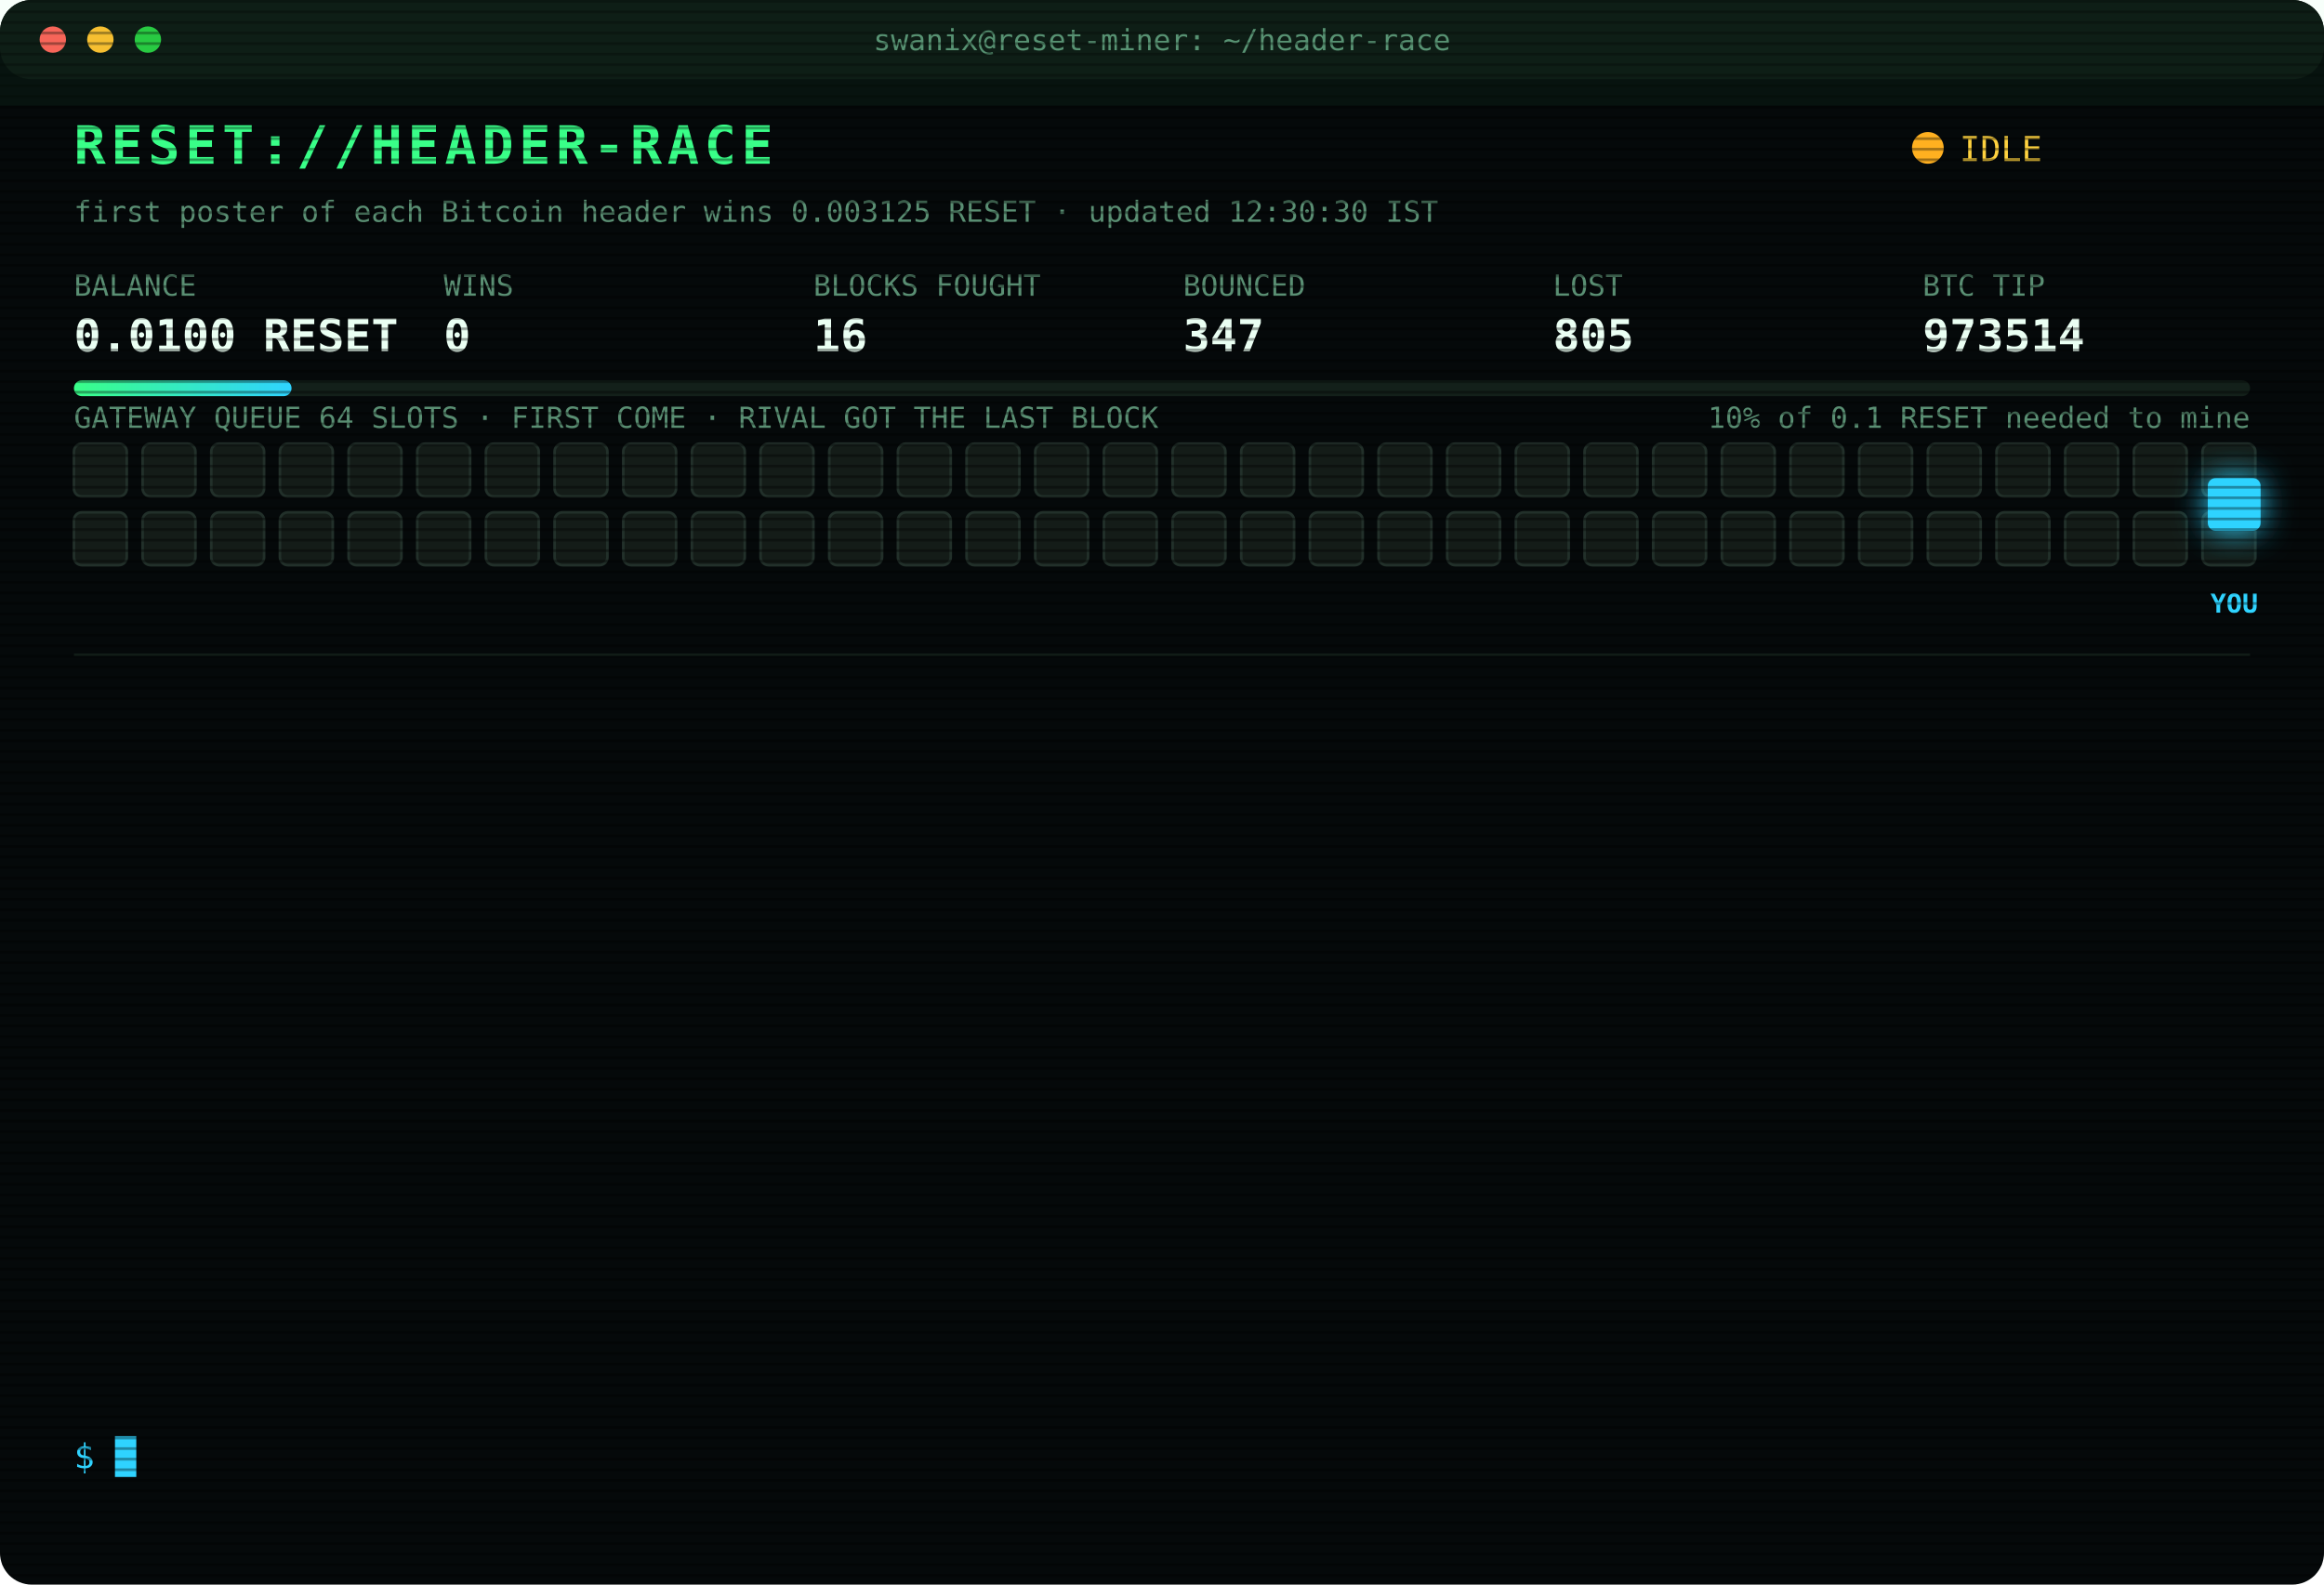
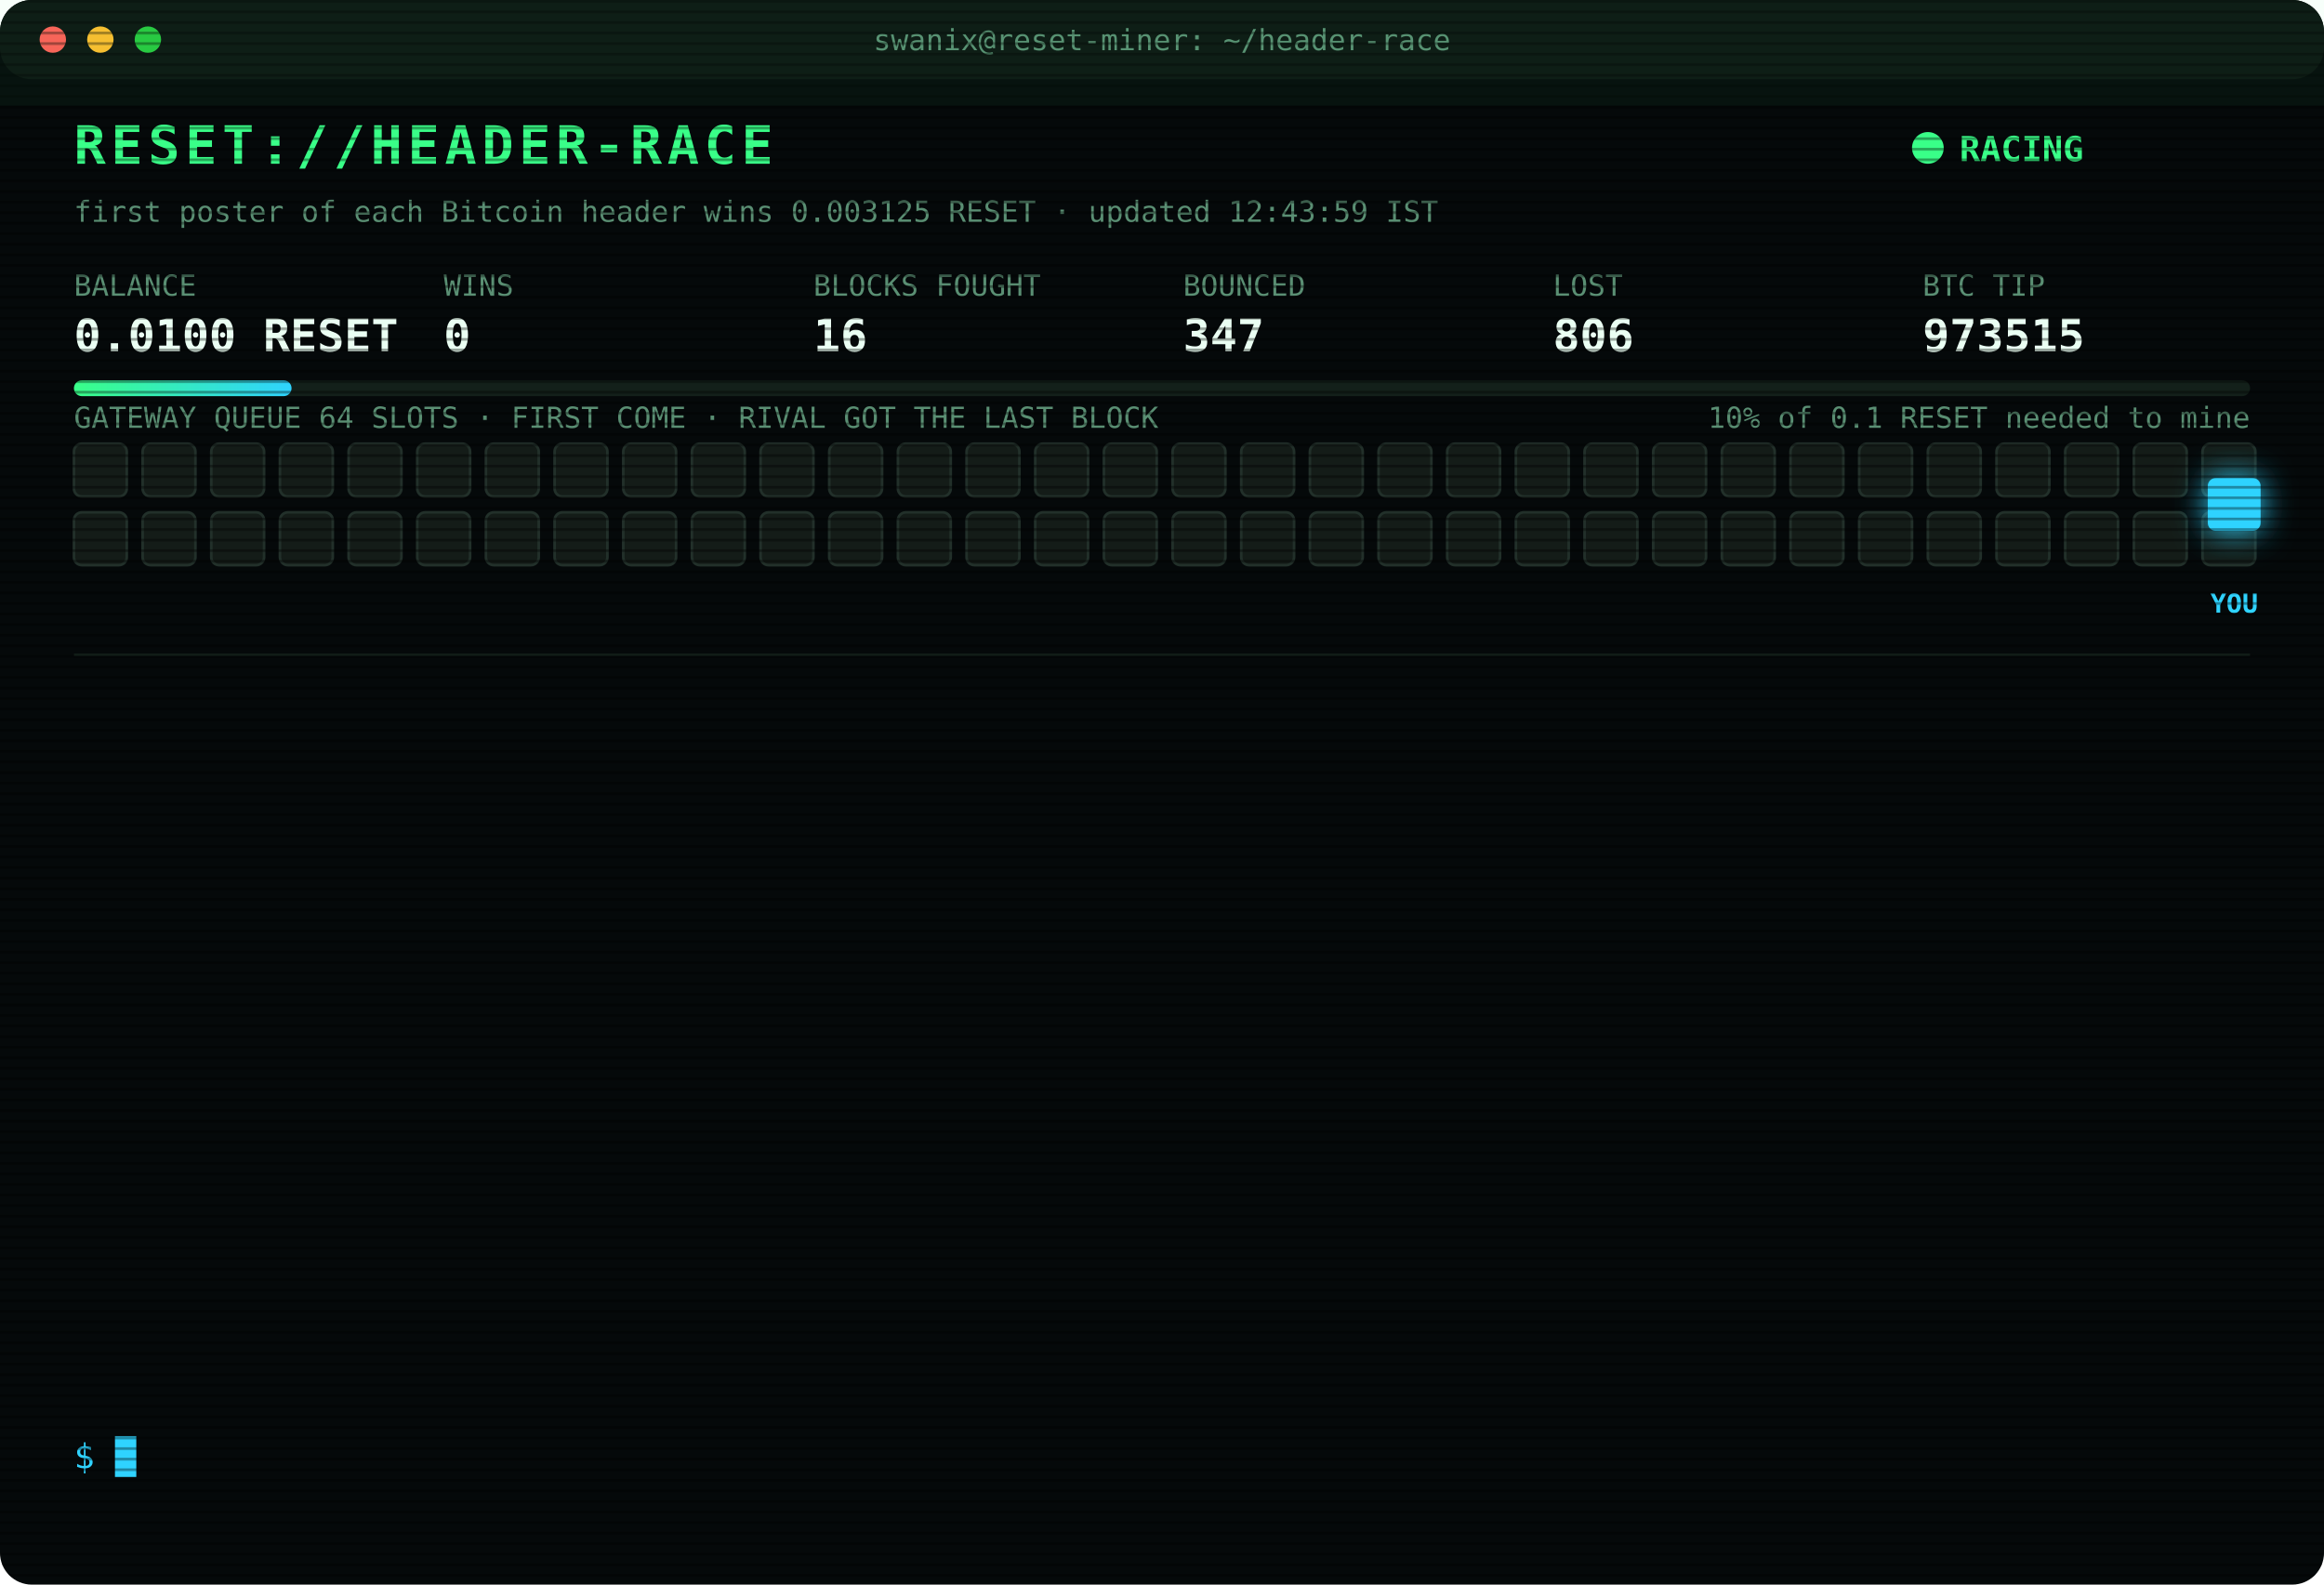
<svg xmlns="http://www.w3.org/2000/svg" width="880" height="600" viewBox="0 0 880 600" font-family="ui-monospace,SFMono-Regular,Menlo,Consolas,monospace">
  <style>
text{font-size:13px;fill:#7CFFB2}
.title{font-size:20px;font-weight:700;fill:#39FF88;letter-spacing:2px;animation:glitch 3s infinite steps(1)}
.sub{fill:#2fd3ff}.k{fill:#5a8f73;font-size:11px}.v{font-size:17px;font-weight:700;fill:#eafff3}
.ts{fill:#3f6b56}.boot{fill:#2fd3ff}.dim{fill:#5a8f73}.bad{fill:#ff4d6d}.warn{fill:#ffd23f}.mag{fill:#ff5cf0}.win{fill:#39FF88;font-weight:700}
.tag{font-size:10px;fill:#2fd3ff;font-weight:700}
.rival{fill:#26332c;stroke:#3c5a49;animation:jam 1.2s infinite alternate}
.idle{fill:#141c18;stroke:#22302a;animation:breathe 4s infinite}
.me{fill:#2fd3ff;filter:drop-shadow(0 0 6px #2fd3ff)}
.hover{animation:nudge 1.1s infinite ease-in-out}.bounce{animation:kick 1.4s infinite}
.ln{opacity:0;animation:in .4s forwards}
.cur{animation:blink 1s infinite steps(1)}
.scan{animation:scan 6s infinite linear}
.led{animation:blink 1.4s infinite}
@keyframes in{from{opacity:0;transform:translateX(-6px)}to{opacity:1;transform:none}}
@keyframes blink{50%{opacity:0}}
@keyframes jam{to{fill:#33463b}}
@keyframes breathe{50%{opacity:.4}}
@keyframes nudge{50%{transform:translateX(-10px)}}
@keyframes kick{0%,100%{transform:none}30%{transform:translateX(-14px)}55%{transform:translateX(10px) translateY(-6px)}}
@keyframes glitch{0%,92%{transform:none}93%{transform:translateX(2px);fill:#ff4d6d}95%{transform:translateX(-2px);fill:#2fd3ff}97%{transform:none}}
@keyframes scan{from{transform:translateY(-40px)}to{transform:translateY(600px)}}
</style>
  <defs>
    <pattern id="sl" width="4" height="4" patternUnits="userSpaceOnUse">
      <rect width="4" height="1" fill="#000" opacity=".35" />
    </pattern>
    <linearGradient id="bar">
      <stop offset="0" stop-color="#39FF88" />
      <stop offset="1" stop-color="#2fd3ff" />
    </linearGradient>
  </defs>
  <rect width="880" height="600" rx="12" fill="#05090a" />
  <rect width="880" height="30" rx="12" fill="#0d1512" />
  <circle cx="20" cy="15" r="5" fill="#ff5f57" />
  <circle cx="38" cy="15" r="5" fill="#febc2e" />
  <circle cx="56" cy="15" r="5" fill="#28c840" />
  <text x="440" y="19" text-anchor="middle" class="k">swanix@reset-miner: ~/header-race</text>
  <text x="28" y="62" class="title">RESET://HEADER-RACE</text>
-   <circle class="led" cx="730" cy="56" r="6" fill="#ffb020" />
-   <text x="742" y="61" class="warn">IDLE</text>
-   <text x="28" y="84" class="k">first poster of each Bitcoin header wins 0.003125 RESET · updated 12:30:30 IST</text>
+   <circle class="led" cx="730" cy="56" r="6" fill="#39FF88" />
+   <text x="742" y="61" class="win">RACING</text>
+   <text x="28" y="84" class="k">first poster of each Bitcoin header wins 0.003125 RESET · updated 12:43:59 IST</text>
  <text x="28" y="112" class="k">BALANCE</text>
  <text x="28" y="133" class="v">0.0100 RESET</text>
  <text x="168" y="112" class="k">WINS</text>
  <text x="168" y="133" class="v">0</text>
  <text x="308" y="112" class="k">BLOCKS FOUGHT</text>
  <text x="308" y="133" class="v">16</text>
  <text x="448" y="112" class="k">BOUNCED</text>
  <text x="448" y="133" class="v">347</text>
  <text x="588" y="112" class="k">LOST</text>
-   <text x="588" y="133" class="v">805</text>
+   <text x="588" y="133" class="v">806</text>
  <text x="728" y="112" class="k">BTC TIP</text>
-   <text x="728" y="133" class="v">973514</text>
+   <text x="728" y="133" class="v">973515</text>
  <rect x="28" y="144" width="824" height="6" rx="3" fill="#13201a" />
  <rect x="28" y="144" width="82.4" height="6" rx="3" fill="url(#bar)" />
  <text x="852" y="162" text-anchor="end" class="k">10% of 0.1 RESET needed to mine</text>
  <text x="28" y="162" class="k">GATEWAY QUEUE 64 SLOTS · FIRST COME · RIVAL GOT THE LAST BLOCK</text>
  <rect class="idle" x="28" y="168" width="20" height="20" rx="3" style="animation-delay:0.00s" />
  <rect class="idle" x="54" y="168" width="20" height="20" rx="3" style="animation-delay:0.05s" />
  <rect class="idle" x="80" y="168" width="20" height="20" rx="3" style="animation-delay:0.10s" />
  <rect class="idle" x="106" y="168" width="20" height="20" rx="3" style="animation-delay:0.15s" />
  <rect class="idle" x="132" y="168" width="20" height="20" rx="3" style="animation-delay:0.20s" />
  <rect class="idle" x="158" y="168" width="20" height="20" rx="3" style="animation-delay:0.25s" />
  <rect class="idle" x="184" y="168" width="20" height="20" rx="3" style="animation-delay:0.30s" />
  <rect class="idle" x="210" y="168" width="20" height="20" rx="3" style="animation-delay:0.35s" />
  <rect class="idle" x="236" y="168" width="20" height="20" rx="3" style="animation-delay:0.40s" />
  <rect class="idle" x="262" y="168" width="20" height="20" rx="3" style="animation-delay:0.45s" />
  <rect class="idle" x="288" y="168" width="20" height="20" rx="3" style="animation-delay:0.50s" />
  <rect class="idle" x="314" y="168" width="20" height="20" rx="3" style="animation-delay:0.55s" />
  <rect class="idle" x="340" y="168" width="20" height="20" rx="3" style="animation-delay:0.60s" />
  <rect class="idle" x="366" y="168" width="20" height="20" rx="3" style="animation-delay:0.65s" />
  <rect class="idle" x="392" y="168" width="20" height="20" rx="3" style="animation-delay:0.70s" />
  <rect class="idle" x="418" y="168" width="20" height="20" rx="3" style="animation-delay:0.75s" />
  <rect class="idle" x="444" y="168" width="20" height="20" rx="3" style="animation-delay:0.80s" />
  <rect class="idle" x="470" y="168" width="20" height="20" rx="3" style="animation-delay:0.85s" />
  <rect class="idle" x="496" y="168" width="20" height="20" rx="3" style="animation-delay:0.90s" />
  <rect class="idle" x="522" y="168" width="20" height="20" rx="3" style="animation-delay:0.95s" />
  <rect class="idle" x="548" y="168" width="20" height="20" rx="3" style="animation-delay:1.00s" />
  <rect class="idle" x="574" y="168" width="20" height="20" rx="3" style="animation-delay:1.05s" />
  <rect class="idle" x="600" y="168" width="20" height="20" rx="3" style="animation-delay:1.10s" />
  <rect class="idle" x="626" y="168" width="20" height="20" rx="3" style="animation-delay:1.15s" />
  <rect class="idle" x="652" y="168" width="20" height="20" rx="3" style="animation-delay:1.20s" />
  <rect class="idle" x="678" y="168" width="20" height="20" rx="3" style="animation-delay:1.25s" />
  <rect class="idle" x="704" y="168" width="20" height="20" rx="3" style="animation-delay:1.30s" />
  <rect class="idle" x="730" y="168" width="20" height="20" rx="3" style="animation-delay:1.35s" />
  <rect class="idle" x="756" y="168" width="20" height="20" rx="3" style="animation-delay:1.40s" />
  <rect class="idle" x="782" y="168" width="20" height="20" rx="3" style="animation-delay:1.45s" />
  <rect class="idle" x="808" y="168" width="20" height="20" rx="3" style="animation-delay:1.50s" />
  <rect class="idle" x="834" y="168" width="20" height="20" rx="3" style="animation-delay:1.55s" />
  <rect class="idle" x="28" y="194" width="20" height="20" rx="3" style="animation-delay:1.60s" />
  <rect class="idle" x="54" y="194" width="20" height="20" rx="3" style="animation-delay:1.65s" />
  <rect class="idle" x="80" y="194" width="20" height="20" rx="3" style="animation-delay:1.70s" />
  <rect class="idle" x="106" y="194" width="20" height="20" rx="3" style="animation-delay:1.75s" />
  <rect class="idle" x="132" y="194" width="20" height="20" rx="3" style="animation-delay:1.80s" />
  <rect class="idle" x="158" y="194" width="20" height="20" rx="3" style="animation-delay:1.85s" />
  <rect class="idle" x="184" y="194" width="20" height="20" rx="3" style="animation-delay:1.90s" />
  <rect class="idle" x="210" y="194" width="20" height="20" rx="3" style="animation-delay:1.95s" />
  <rect class="idle" x="236" y="194" width="20" height="20" rx="3" style="animation-delay:2.00s" />
  <rect class="idle" x="262" y="194" width="20" height="20" rx="3" style="animation-delay:2.05s" />
  <rect class="idle" x="288" y="194" width="20" height="20" rx="3" style="animation-delay:2.10s" />
  <rect class="idle" x="314" y="194" width="20" height="20" rx="3" style="animation-delay:2.15s" />
  <rect class="idle" x="340" y="194" width="20" height="20" rx="3" style="animation-delay:2.20s" />
  <rect class="idle" x="366" y="194" width="20" height="20" rx="3" style="animation-delay:2.25s" />
  <rect class="idle" x="392" y="194" width="20" height="20" rx="3" style="animation-delay:2.30s" />
  <rect class="idle" x="418" y="194" width="20" height="20" rx="3" style="animation-delay:2.35s" />
  <rect class="idle" x="444" y="194" width="20" height="20" rx="3" style="animation-delay:2.40s" />
  <rect class="idle" x="470" y="194" width="20" height="20" rx="3" style="animation-delay:2.45s" />
  <rect class="idle" x="496" y="194" width="20" height="20" rx="3" style="animation-delay:2.50s" />
  <rect class="idle" x="522" y="194" width="20" height="20" rx="3" style="animation-delay:2.55s" />
  <rect class="idle" x="548" y="194" width="20" height="20" rx="3" style="animation-delay:2.60s" />
  <rect class="idle" x="574" y="194" width="20" height="20" rx="3" style="animation-delay:2.65s" />
  <rect class="idle" x="600" y="194" width="20" height="20" rx="3" style="animation-delay:2.70s" />
  <rect class="idle" x="626" y="194" width="20" height="20" rx="3" style="animation-delay:2.75s" />
  <rect class="idle" x="652" y="194" width="20" height="20" rx="3" style="animation-delay:2.80s" />
  <rect class="idle" x="678" y="194" width="20" height="20" rx="3" style="animation-delay:2.85s" />
  <rect class="idle" x="704" y="194" width="20" height="20" rx="3" style="animation-delay:2.90s" />
  <rect class="idle" x="730" y="194" width="20" height="20" rx="3" style="animation-delay:2.95s" />
  <rect class="idle" x="756" y="194" width="20" height="20" rx="3" style="animation-delay:3.00s" />
  <rect class="idle" x="782" y="194" width="20" height="20" rx="3" style="animation-delay:3.05s" />
  <rect class="idle" x="808" y="194" width="20" height="20" rx="3" style="animation-delay:3.10s" />
  <rect class="idle" x="834" y="194" width="20" height="20" rx="3" style="animation-delay:3.15s" />
  <g class="hover">
    <rect class="me" x="836" y="181" width="20" height="20" rx="3" />
    <text class="tag" x="846" y="232" text-anchor="middle">YOU</text>
  </g>
  <line x1="28" x2="852" y1="248" y2="248" stroke="#13201a" />
  <g class="ln" style="animation-delay:0.40s">
-     <text x="28" y="270" class="ts">10:28:28</text>
-     <text x="104" y="270" class="bad">[GATEWAY DOWN] no response · 1849ms</text>
+     <text x="28" y="270" class="ts">10:28:29</text>
+     <text x="104" y="270" class="bad">[GATEWAY DOWN] no response · 931ms</text>
  </g>
  <g class="ln" style="animation-delay:0.65s">
-     <text x="28" y="292" class="ts">10:28:29</text>
-     <text x="104" y="292" class="bad">[GATEWAY DOWN] no response · 931ms</text>
+     <text x="28" y="292" class="ts">10:28:33</text>
+     <text x="104" y="292" class="bad">[LOST] #973503 taken by a rival miner</text>
  </g>
  <g class="ln" style="animation-delay:0.90s">
-     <text x="28" y="314" class="ts">10:28:33</text>
-     <text x="104" y="314" class="bad">[LOST] #973503 taken by a rival miner</text>
+     <text x="28" y="314" class="ts">10:43:46</text>
+     <text x="104" y="314" class="bad">[LOST] #973504 taken by a rival miner</text>
  </g>
  <g class="ln" style="animation-delay:1.15s">
-     <text x="28" y="336" class="ts">10:43:46</text>
-     <text x="104" y="336" class="bad">[LOST] #973504 taken by a rival miner</text>
+     <text x="28" y="336" class="ts">10:45:18</text>
+     <text x="104" y="336" class="bad">[LOST] #973505 taken by a rival miner</text>
  </g>
  <g class="ln" style="animation-delay:1.40s">
-     <text x="28" y="358" class="ts">10:45:18</text>
-     <text x="104" y="358" class="bad">[LOST] #973505 taken by a rival miner</text>
+     <text x="28" y="358" class="ts">11:00:49</text>
+     <text x="104" y="358" class="bad">[LOST] #973506 taken by a rival miner</text>
  </g>
  <g class="ln" style="animation-delay:1.65s">
-     <text x="28" y="380" class="ts">11:00:49</text>
-     <text x="104" y="380" class="bad">[LOST] #973506 taken by a rival miner</text>
+     <text x="28" y="380" class="ts">11:03:06</text>
+     <text x="104" y="380" class="bad">[LOST] #973507 taken by a rival miner</text>
  </g>
  <g class="ln" style="animation-delay:1.90s">
-     <text x="28" y="402" class="ts">11:03:06</text>
-     <text x="104" y="402" class="bad">[LOST] #973507 taken by a rival miner</text>
+     <text x="28" y="402" class="ts">11:21:45</text>
+     <text x="104" y="402" class="bad">[LOST] #973508 taken by a rival miner</text>
  </g>
  <g class="ln" style="animation-delay:2.15s">
-     <text x="28" y="424" class="ts">11:21:45</text>
-     <text x="104" y="424" class="bad">[LOST] #973508 taken by a rival miner</text>
+     <text x="28" y="424" class="ts">11:31:22</text>
+     <text x="104" y="424" class="bad">[LOST] #973509 taken by a rival miner</text>
  </g>
  <g class="ln" style="animation-delay:2.40s">
-     <text x="28" y="446" class="ts">11:31:22</text>
-     <text x="104" y="446" class="bad">[LOST] #973509 taken by a rival miner</text>
+     <text x="28" y="446" class="ts">11:38:55</text>
+     <text x="104" y="446" class="bad">[LOST] #973510 taken by a rival miner</text>
  </g>
  <g class="ln" style="animation-delay:2.65s">
-     <text x="28" y="468" class="ts">11:38:55</text>
-     <text x="104" y="468" class="bad">[LOST] #973510 taken by a rival miner</text>
+     <text x="28" y="468" class="ts">11:48:27</text>
+     <text x="104" y="468" class="bad">[LOST] #973511 taken by a rival miner</text>
  </g>
  <g class="ln" style="animation-delay:2.90s">
-     <text x="28" y="490" class="ts">11:48:27</text>
-     <text x="104" y="490" class="bad">[LOST] #973511 taken by a rival miner</text>
+     <text x="28" y="490" class="ts">11:58:29</text>
+     <text x="104" y="490" class="bad">[LOST] #973512 taken by a rival miner</text>
  </g>
  <g class="ln" style="animation-delay:3.15s">
-     <text x="28" y="512" class="ts">11:58:29</text>
-     <text x="104" y="512" class="bad">[LOST] #973512 taken by a rival miner</text>
+     <text x="28" y="512" class="ts">12:01:46</text>
+     <text x="104" y="512" class="bad">[LOST] #973513 taken by a rival miner</text>
  </g>
  <g class="ln" style="animation-delay:3.40s">
-     <text x="28" y="534" class="ts">12:01:46</text>
-     <text x="104" y="534" class="bad">[LOST] #973513 taken by a rival miner</text>
+     <text x="28" y="534" class="ts">12:43:59</text>
+     <text x="104" y="534" class="bad">[LOST] #973515 taken by a rival miner</text>
  </g>
  <text x="28" y="556" class="sub">$ <tspan class="cur">█</tspan>
  </text>
  <rect width="880" height="600" rx="12" fill="url(#sl)" pointer-events="none" />
  <rect class="scan" width="880" height="40" fill="#39FF88" opacity=".04" />
</svg>
